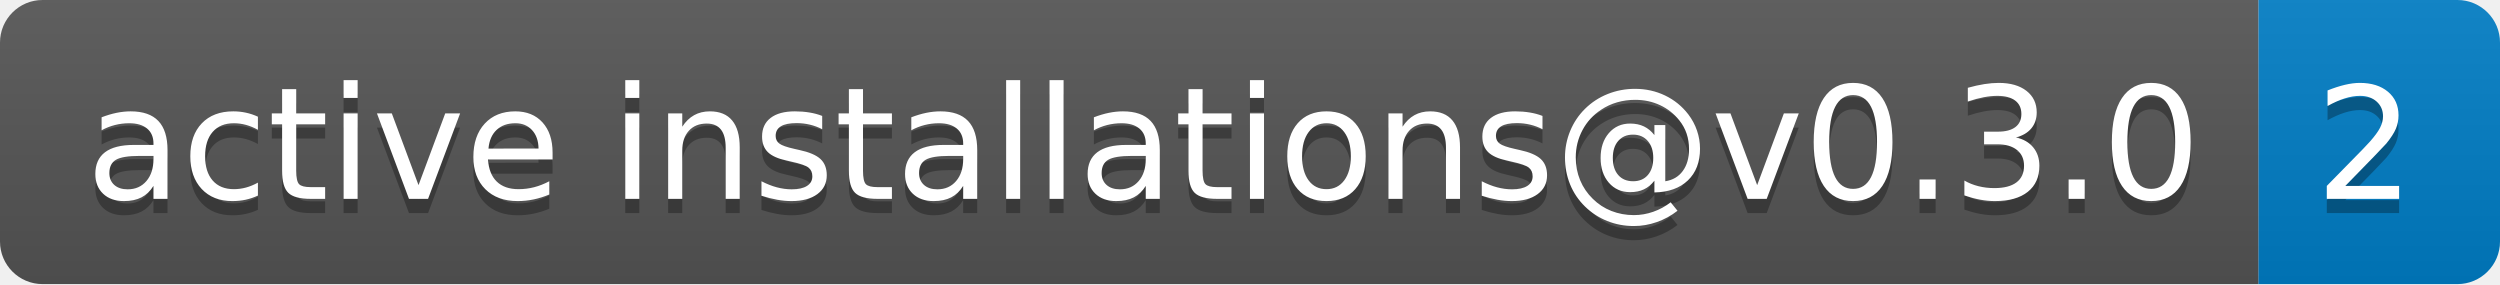
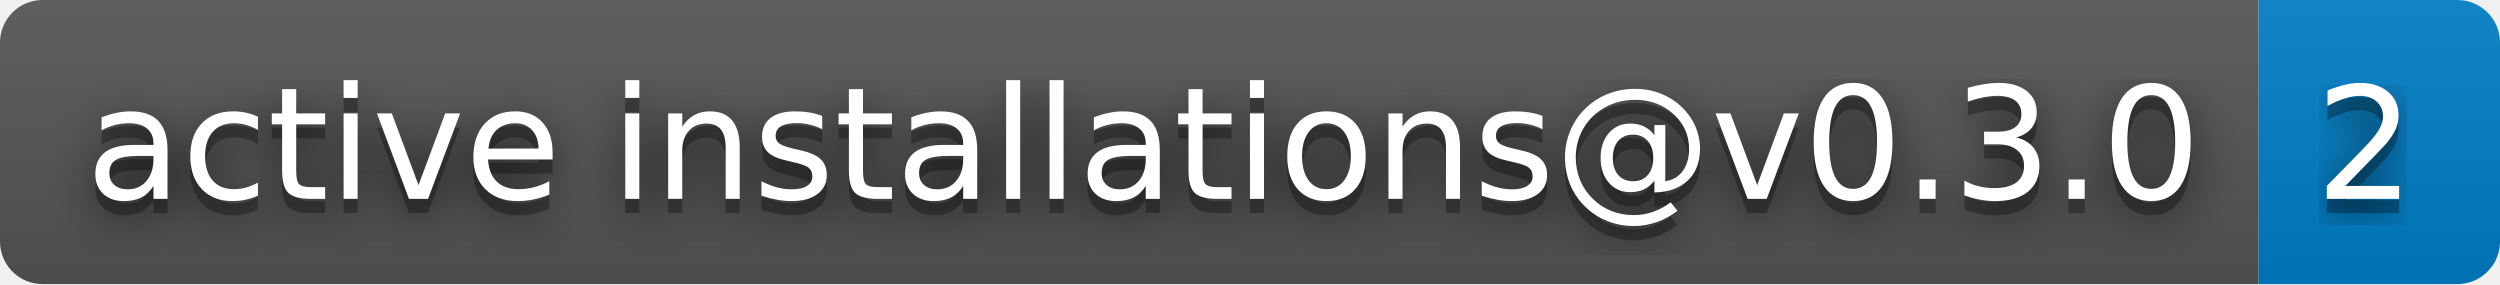
<svg xmlns="http://www.w3.org/2000/svg" width="176" height="20" role="img" aria-label="active installations@v0.3.0: 2">
+   <filter id="blur">
+     <feGaussianBlur in="SourceGraphic" stdDeviation="16" />
+   </filter>
  <linearGradient id="s" x2="0" y2="100%">
    <stop offset="0" stop-color="#bbb" stop-opacity=".1" />
    <stop offset="1" stop-opacity=".1" />
  </linearGradient>
  <clipPath id="r">
    <rect width="176" height="20" rx="3" fill="#fff" />
  </clipPath>
  <g clip-path="url(#r)">
    <rect width="159" height="20" fill="#555" />
    <rect x="159" width="17" height="20" fill="#007ec6" />
    <rect width="176" height="20" fill="url(#s)" />
  </g>
  <g fill="#fff" text-anchor="middle" font-family="Verdana,Geneva,DejaVu Sans,sans-serif" text-rendering="geometricPrecision" font-size="110">
+     <text aria-hidden="true" x="805" y="150" fill="#010101" fill-opacity=".80" filter="url(#blur)" transform="scale(.1)" textLength="1490">active installations@v0.3.0</text>
    <text aria-hidden="true" x="805" y="150" fill="#010101" fill-opacity=".3" transform="scale(.1)" textLength="1490">active installations@v0.3.0</text>
    <text x="805" y="140" transform="scale(.1)" fill="#fff" textLength="1490">active installations@v0.3.0</text>
+     <text aria-hidden="true" x="1665" y="150" fill="#010101" fill-opacity=".80" filter="url(#blur)" transform="scale(.1)" textLength="70">2</text>
    <text aria-hidden="true" x="1665" y="150" fill="#010101" fill-opacity=".3" transform="scale(.1)" textLength="70">2</text>
    <text x="1665" y="140" transform="scale(.1)" fill="#fff" textLength="70">2</text>
  </g>
</svg>
